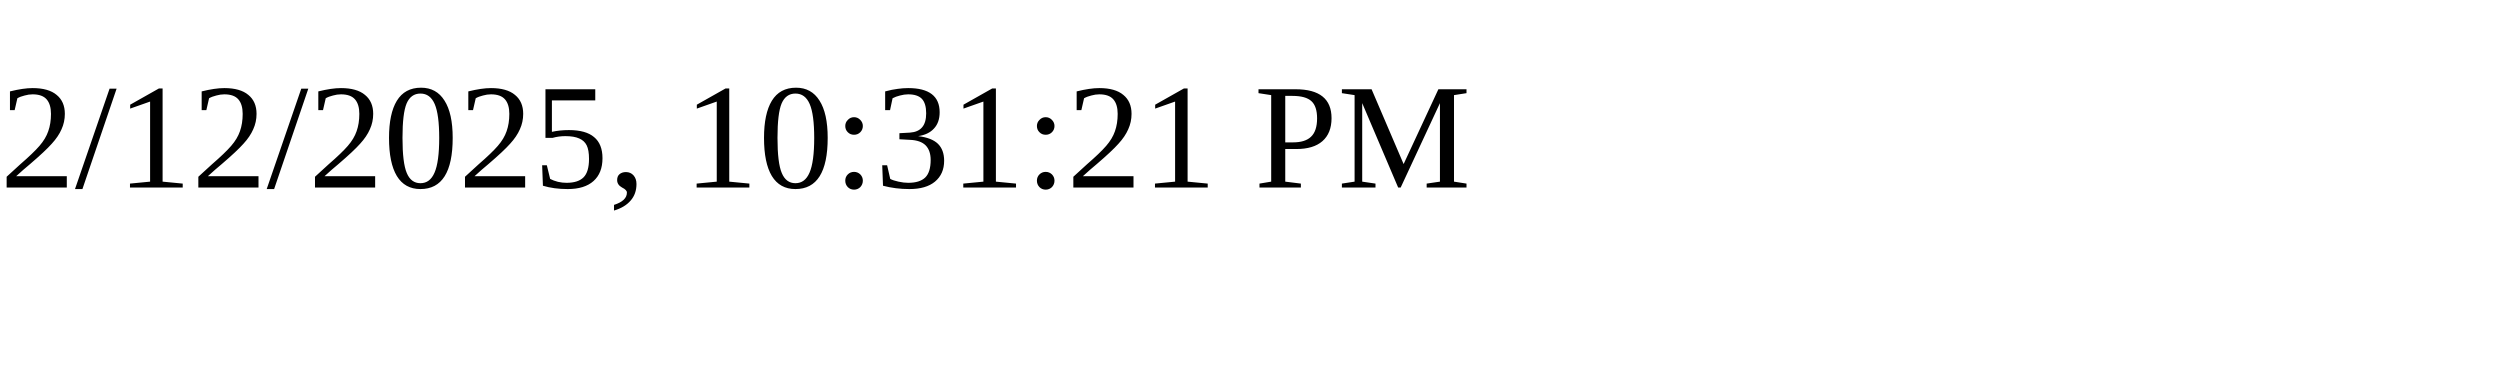
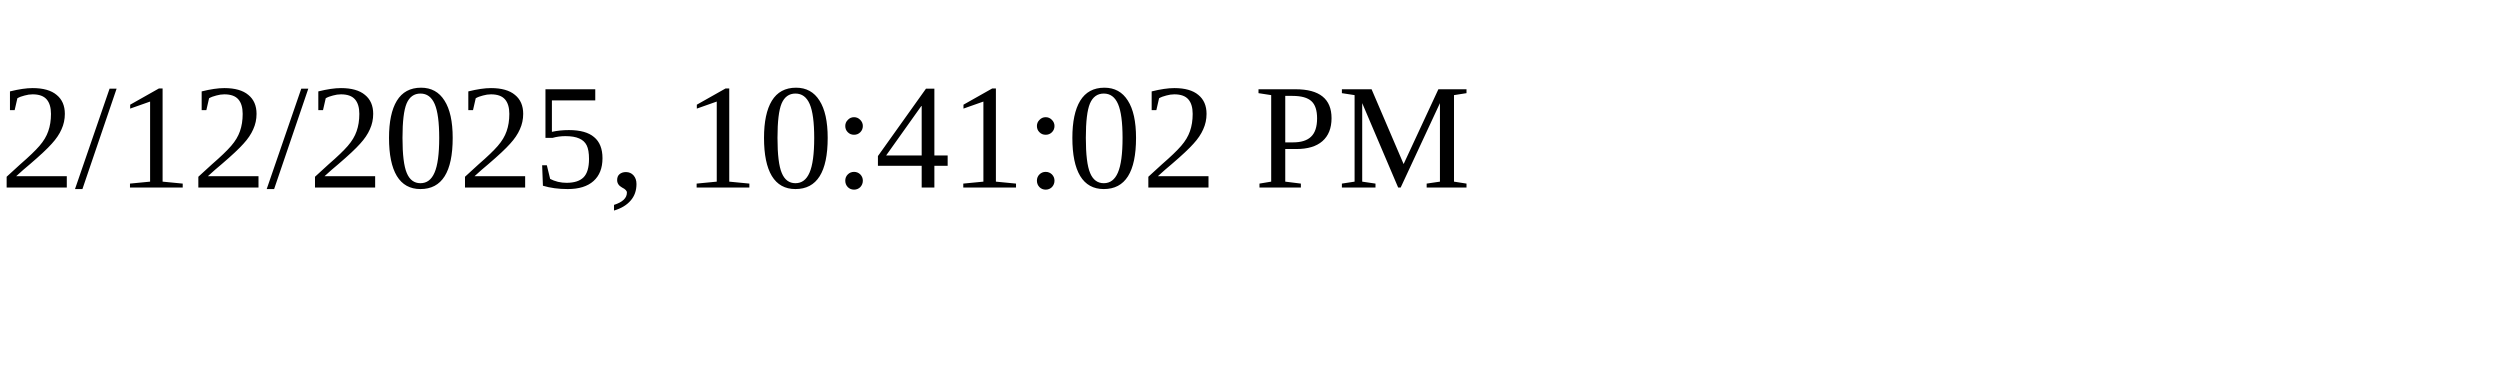
<svg xmlns="http://www.w3.org/2000/svg" height="30" width="200">
-   <text x="0" y="15">2/12/2025, 10:31:21 PM</text>
+   <text x="0" y="15">2/12/2025, 10:41:02 PM</text>
</svg>
